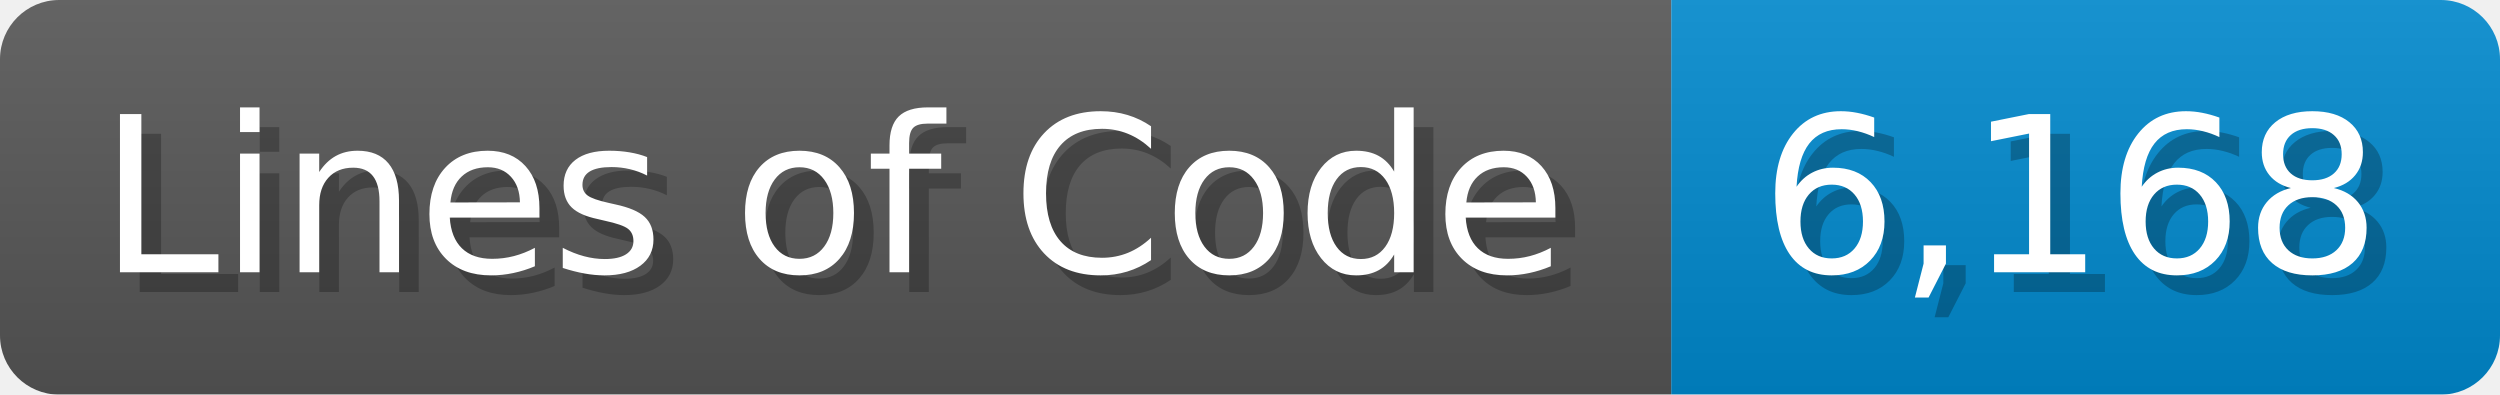
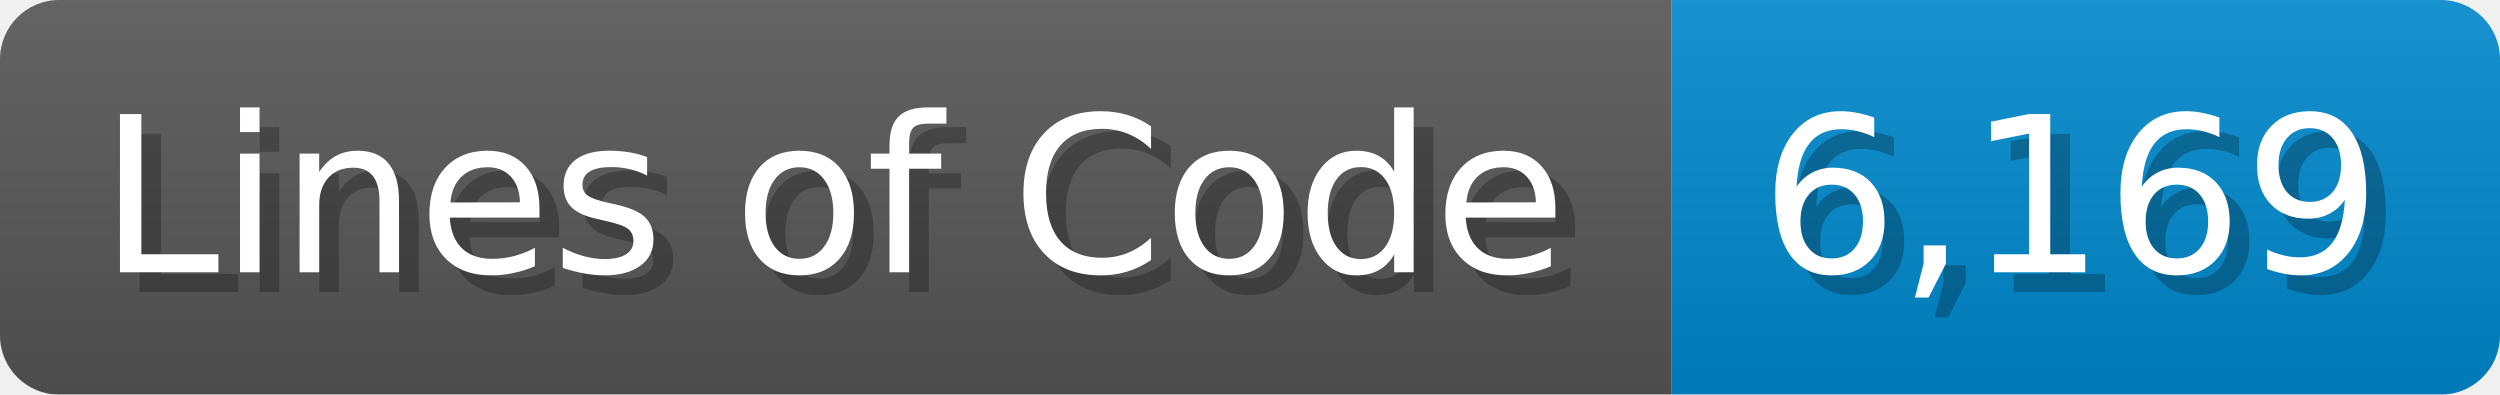
<svg xmlns="http://www.w3.org/2000/svg" width="126.7" height="20" viewBox="0 0 1267 200">
  <linearGradient id="a" x2="0" y2="100%">
    <stop offset="0" stop-opacity=".1" stop-color="#EEE" />
    <stop offset="1" stop-opacity=".1" />
  </linearGradient>
  <mask id="m">
    <rect width="1267" height="200" rx="30" fill="#FFF" />
  </mask>
  <g mask="url(#m)">
    <rect width="847" height="200" fill="#555" />
    <rect width="420" height="200" fill="#08C" x="847" />
    <rect width="1267" height="200" fill="url(#a)" />
  </g>
  <g fill="#fff" text-anchor="start" font-family="Verdana,DejaVu Sans,sans-serif" font-size="110">
    <text x="60" y="148" textLength="747" fill="#000" opacity="0.25">Lines of Code</text>
    <text x="50" y="138" textLength="747">Lines of Code</text>
-     <text x="902" y="148" textLength="320" fill="#000" opacity="0.25">6,168</text>
-     <text x="892" y="138" textLength="320">6,168</text>
+     <text x="902" y="148" textLength="320" fill="#000" opacity="0.25">6,169</text>
+     <text x="892" y="138" textLength="320">6,169</text>
  </g>
</svg>
